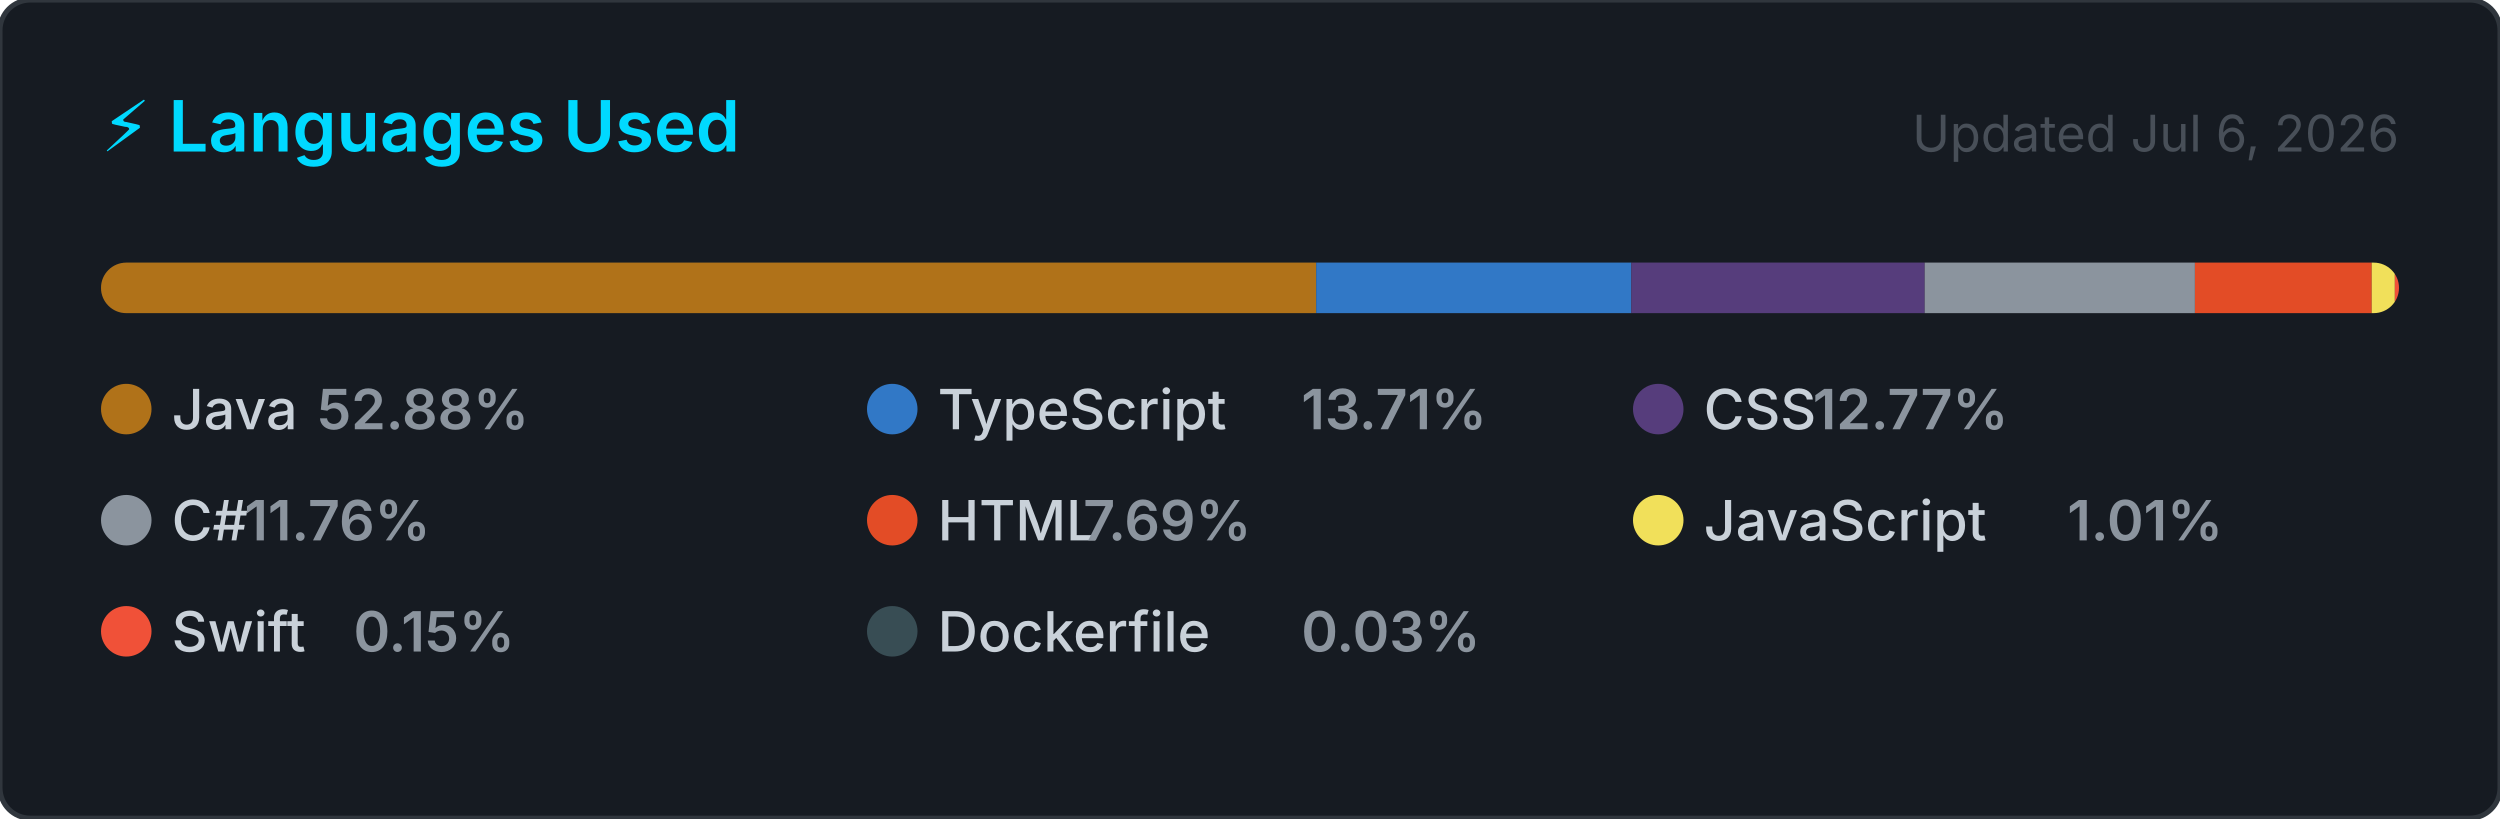
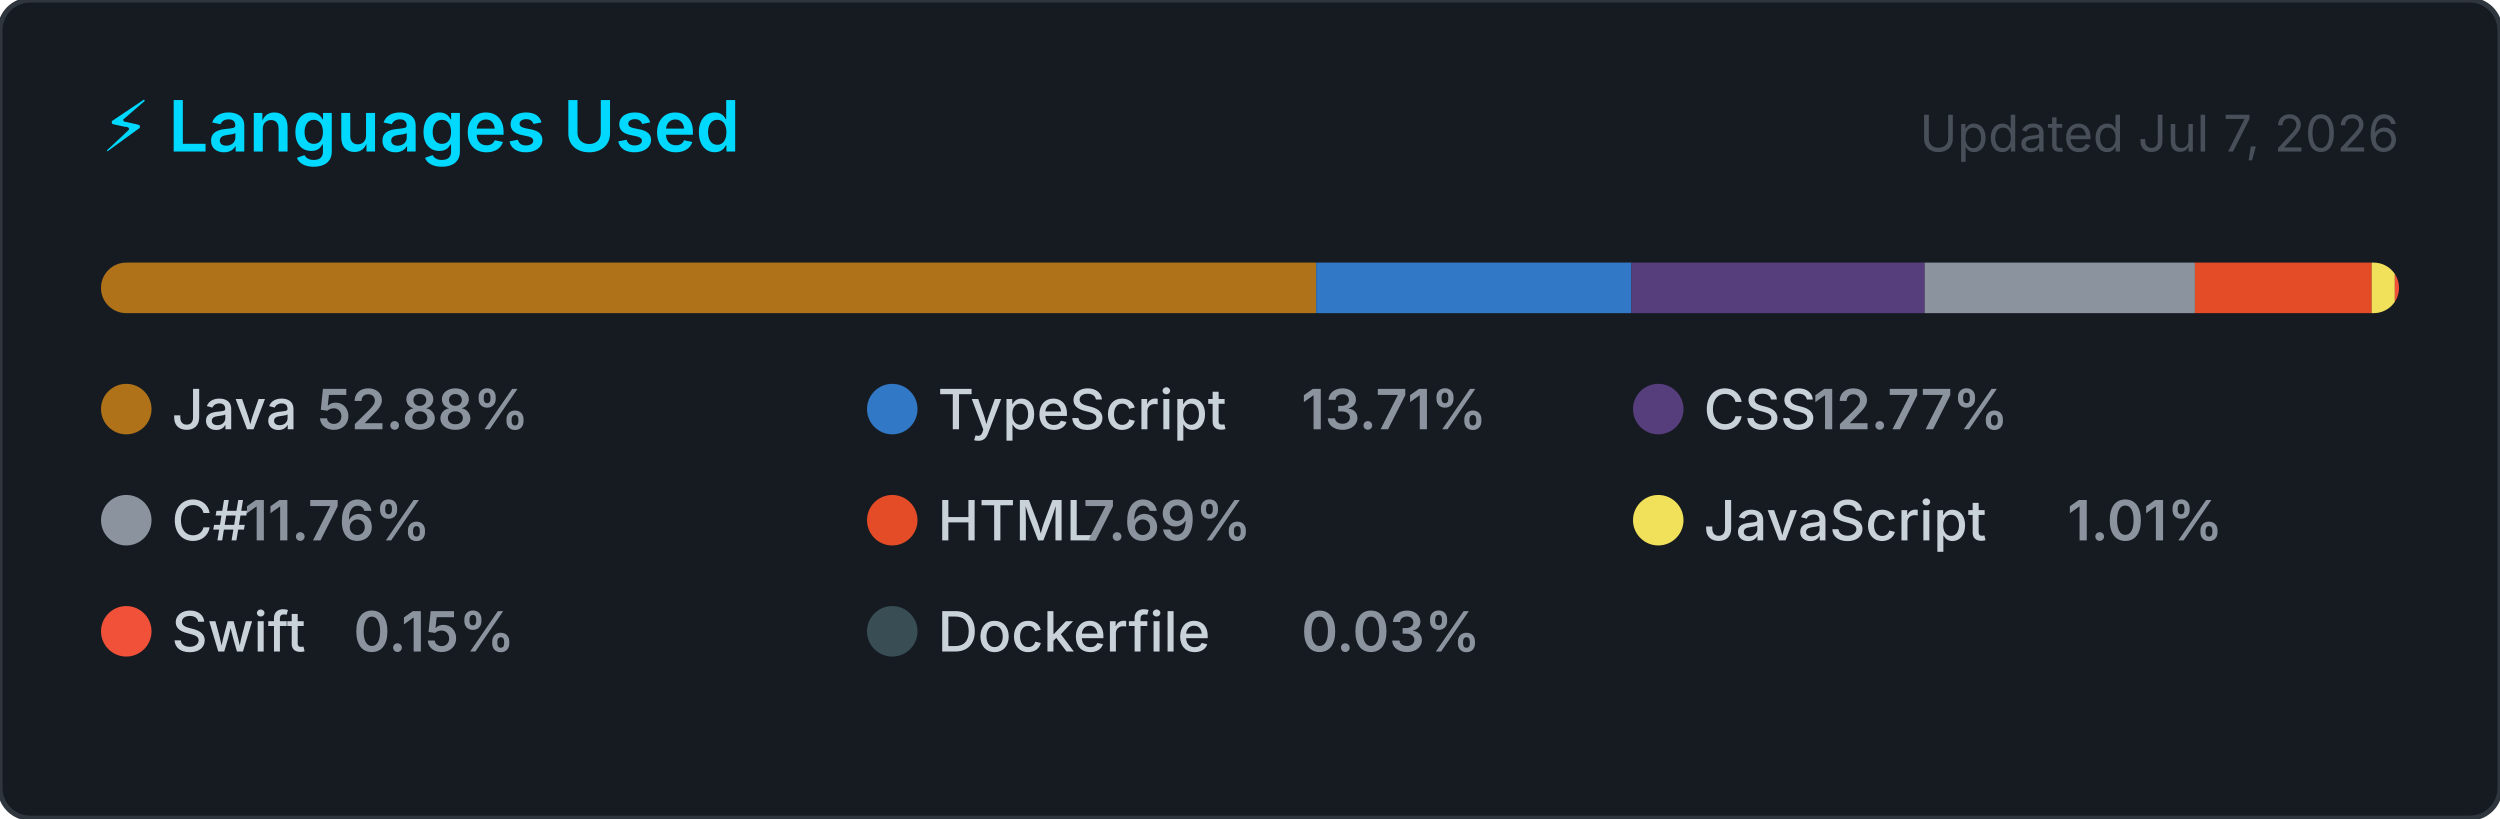
<svg xmlns="http://www.w3.org/2000/svg" width="495" height="162" viewBox="0 0 495 162" role="img" aria-label="Top programming languages for NaXeMate">
  <style>
    .card      { fill: #161b22; stroke: #30363d; stroke-width: 1; }
    .title     { font: 600 14px -apple-system, BlinkMacSystemFont, 'Segoe UI', sans-serif; fill: #00D9FF; }
    .updated   { font: 400 10px -apple-system, BlinkMacSystemFont, 'Segoe UI', sans-serif; fill: #484f58; }
    .lang-name { font: 500 11px -apple-system, BlinkMacSystemFont, 'Segoe UI', sans-serif; fill: #c9d1d9; }
    .lang-pct  { font: 600 11px -apple-system, BlinkMacSystemFont, 'Segoe UI', sans-serif; fill: #8b949e; }
  </style>
  <defs>
    <clipPath id="bar-clip">
      <rect x="20" y="52" width="455" height="10" rx="5" />
    </clipPath>
  </defs>
  <rect width="495" height="162" rx="6" ry="6" class="card" />
  <text x="20" y="30" class="title">⚡ Languages Used</text>
-   <text x="475" y="30" class="updated" text-anchor="end">Updated Jul 6, 2026</text>
+   <text x="475" y="30" class="updated" text-anchor="end">Updated Jul 7, 2026</text>
  <rect x="20" y="52" width="455" height="10" rx="5" fill="#21262d" />
  <g clip-path="url(#bar-clip)">
    <rect x="20.00" y="52" width="240.61" height="10" fill="#b07219" />
    <rect x="260.61" y="52" width="62.39" height="10" fill="#3178c6" />
    <rect x="323.00" y="52" width="58.09" height="10" fill="#563d7c" />
    <rect x="381.09" y="52" width="53.50" height="10" fill="#8b949e" />
    <rect x="434.60" y="52" width="35.01" height="10" fill="#e34c26" />
    <rect x="469.60" y="52" width="4.58" height="10" fill="#f1e05a" />
    <rect x="474.18" y="52" width="2.00" height="10" fill="#F05138" />
    <rect x="476.18" y="52" width="2.00" height="10" fill="#384d54" />
  </g>
  <g transform="translate(20, 76)">
    <circle cx="5" cy="5" r="5" fill="#b07219" />
    <text x="14" y="9" class="lang-name">Java</text>
    <text x="14" y="9" class="lang-pct" dx="28.8">52.88%</text>
  </g>
  <g transform="translate(171.6667, 76)">
    <circle cx="5" cy="5" r="5" fill="#3178c6" />
    <text x="14" y="9" class="lang-name">TypeScript</text>
    <text x="14" y="9" class="lang-pct" dx="72">13.71%</text>
  </g>
  <g transform="translate(323.3333, 76)">
    <circle cx="5" cy="5" r="5" fill="#563d7c" />
    <text x="14" y="9" class="lang-name">CSS</text>
    <text x="14" y="9" class="lang-pct" dx="21.6">12.77%</text>
  </g>
  <g transform="translate(20, 98)">
    <circle cx="5" cy="5" r="5" fill="#8b949e" />
    <text x="14" y="9" class="lang-name">C#</text>
    <text x="14" y="9" class="lang-pct" dx="14.4">11.76%</text>
  </g>
  <g transform="translate(171.6667, 98)">
    <circle cx="5" cy="5" r="5" fill="#e34c26" />
    <text x="14" y="9" class="lang-name">HTML</text>
    <text x="14" y="9" class="lang-pct" dx="28.8">7.69%</text>
  </g>
  <g transform="translate(323.3333, 98)">
    <circle cx="5" cy="5" r="5" fill="#f1e05a" />
    <text x="14" y="9" class="lang-name">JavaScript</text>
    <text x="14" y="9" class="lang-pct" dx="72">1.01%</text>
  </g>
  <g transform="translate(20, 120)">
    <circle cx="5" cy="5" r="5" fill="#F05138" />
    <text x="14" y="9" class="lang-name">Swift</text>
    <text x="14" y="9" class="lang-pct" dx="36">0.15%</text>
  </g>
  <g transform="translate(171.6667, 120)">
    <circle cx="5" cy="5" r="5" fill="#384d54" />
    <text x="14" y="9" class="lang-name">Dockerfile</text>
    <text x="14" y="9" class="lang-pct" dx="72">0.03%</text>
  </g>
</svg>
